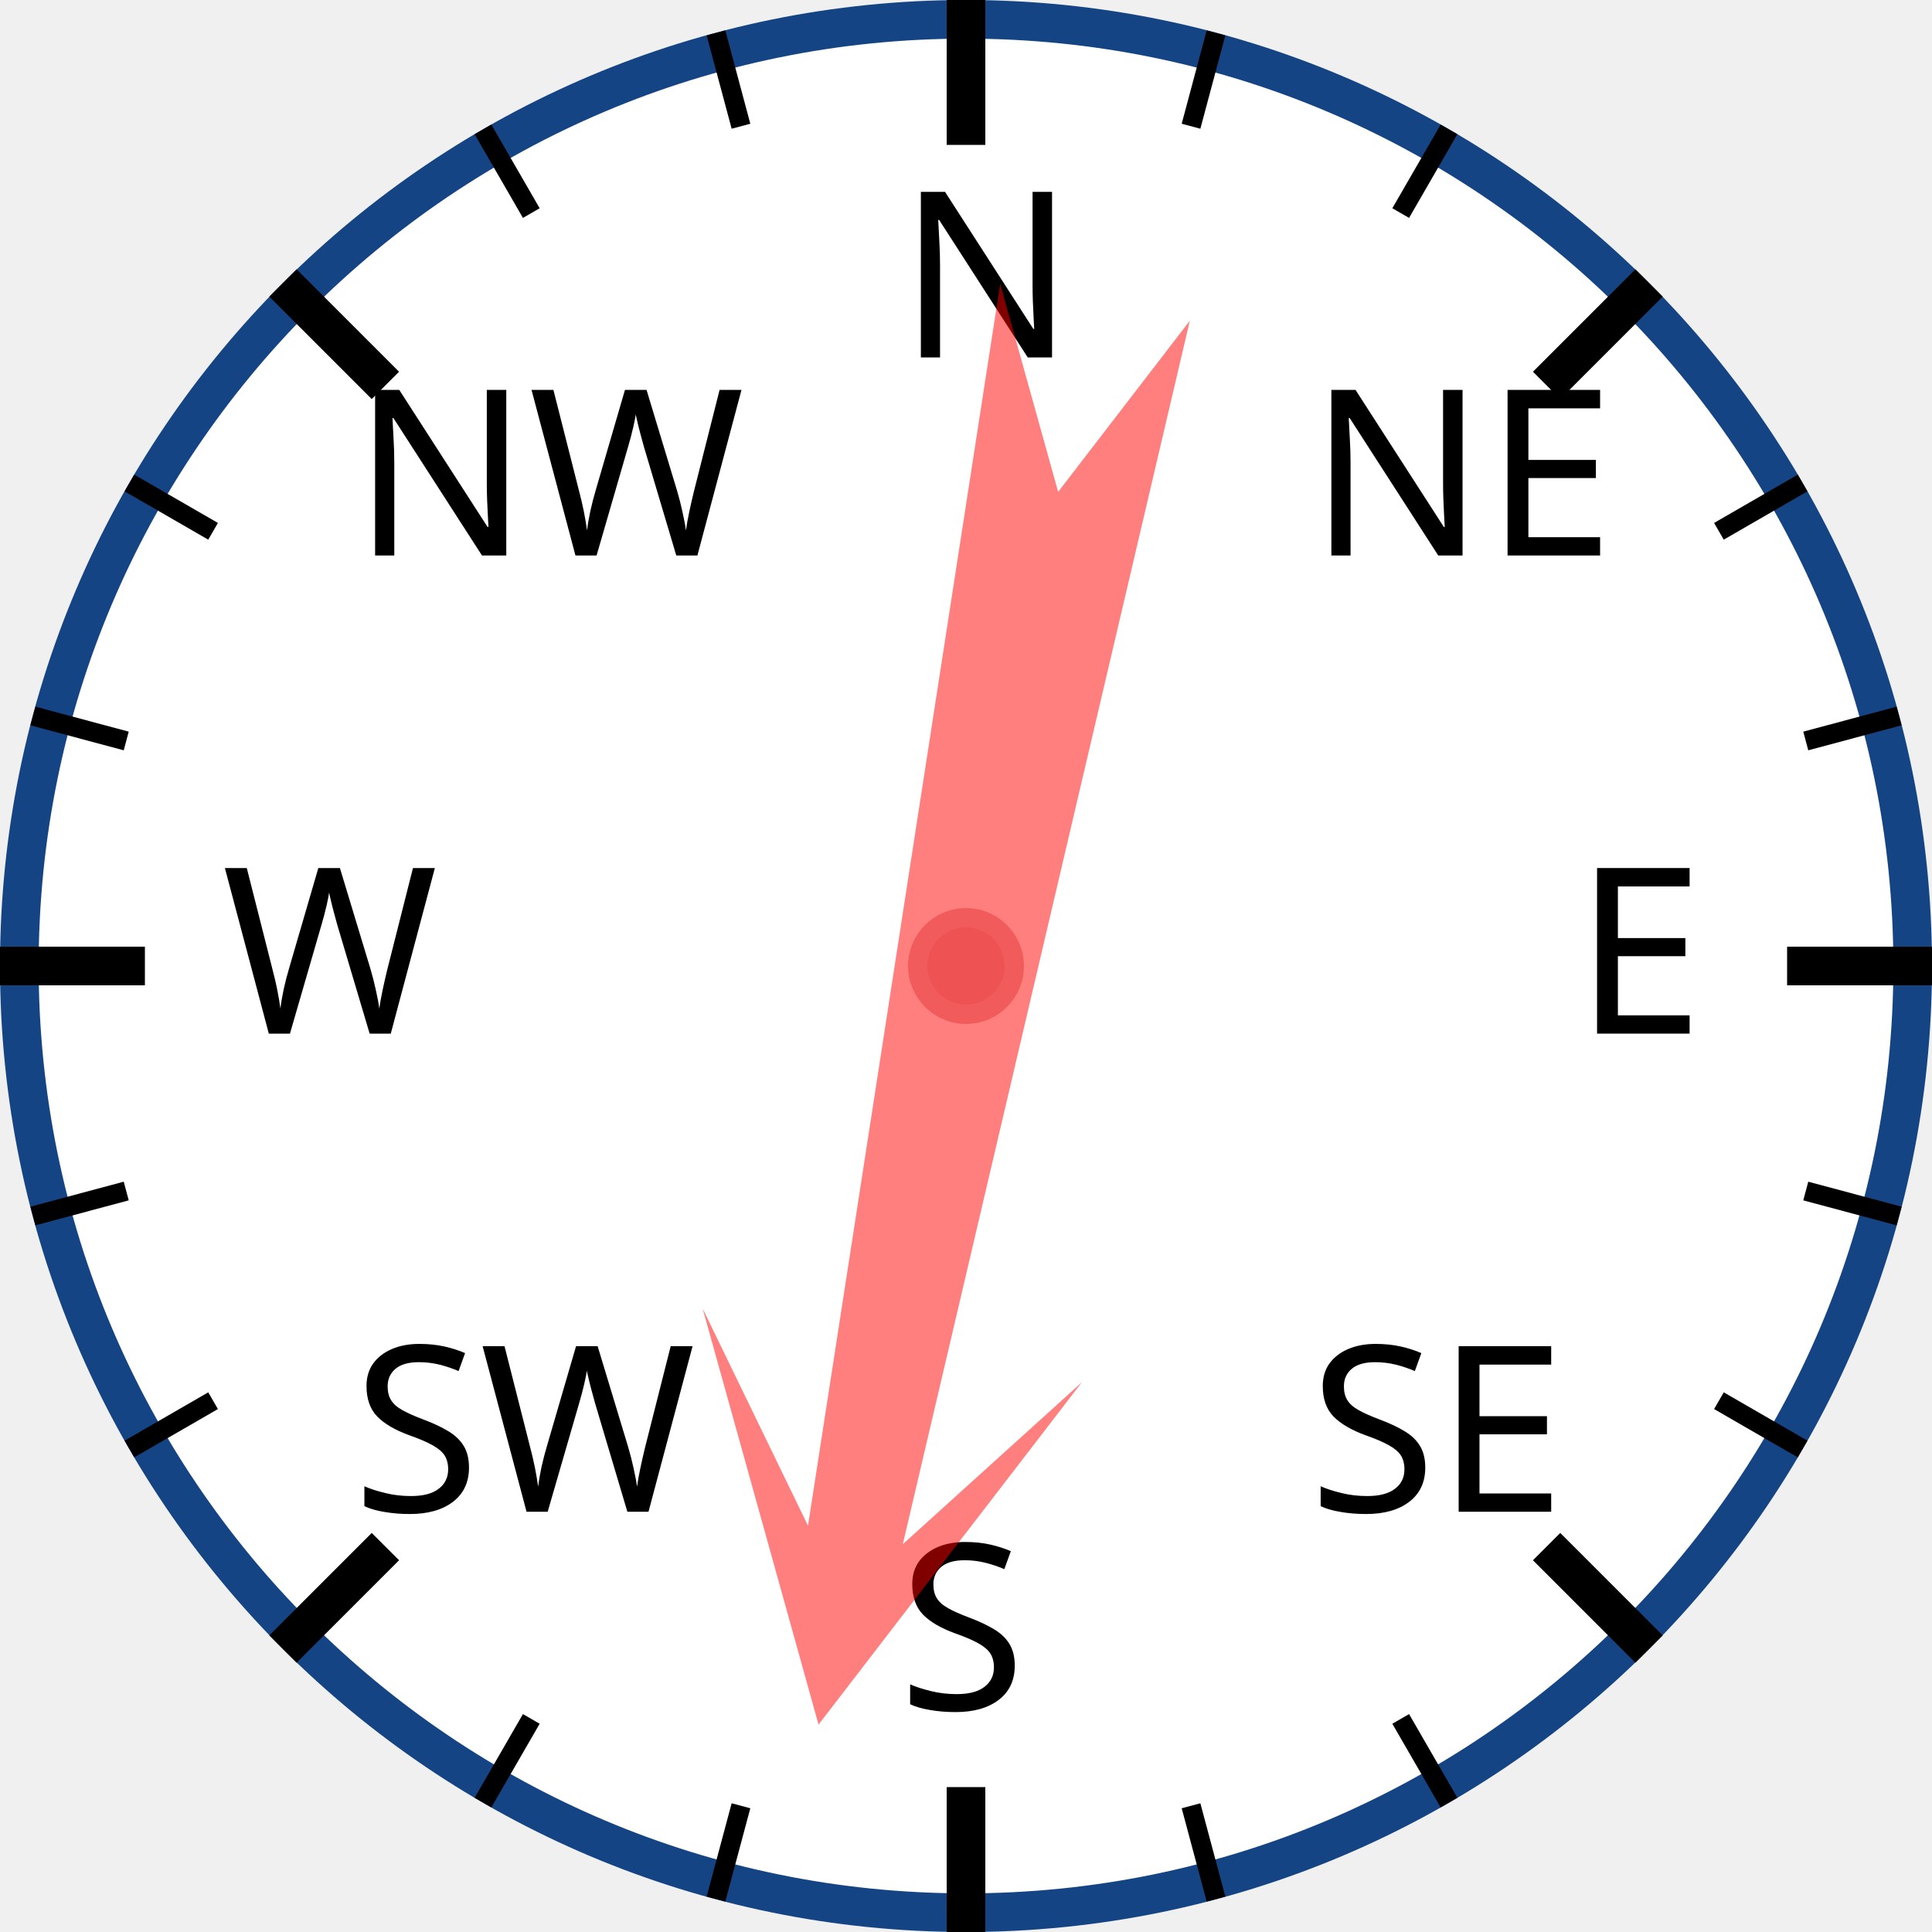
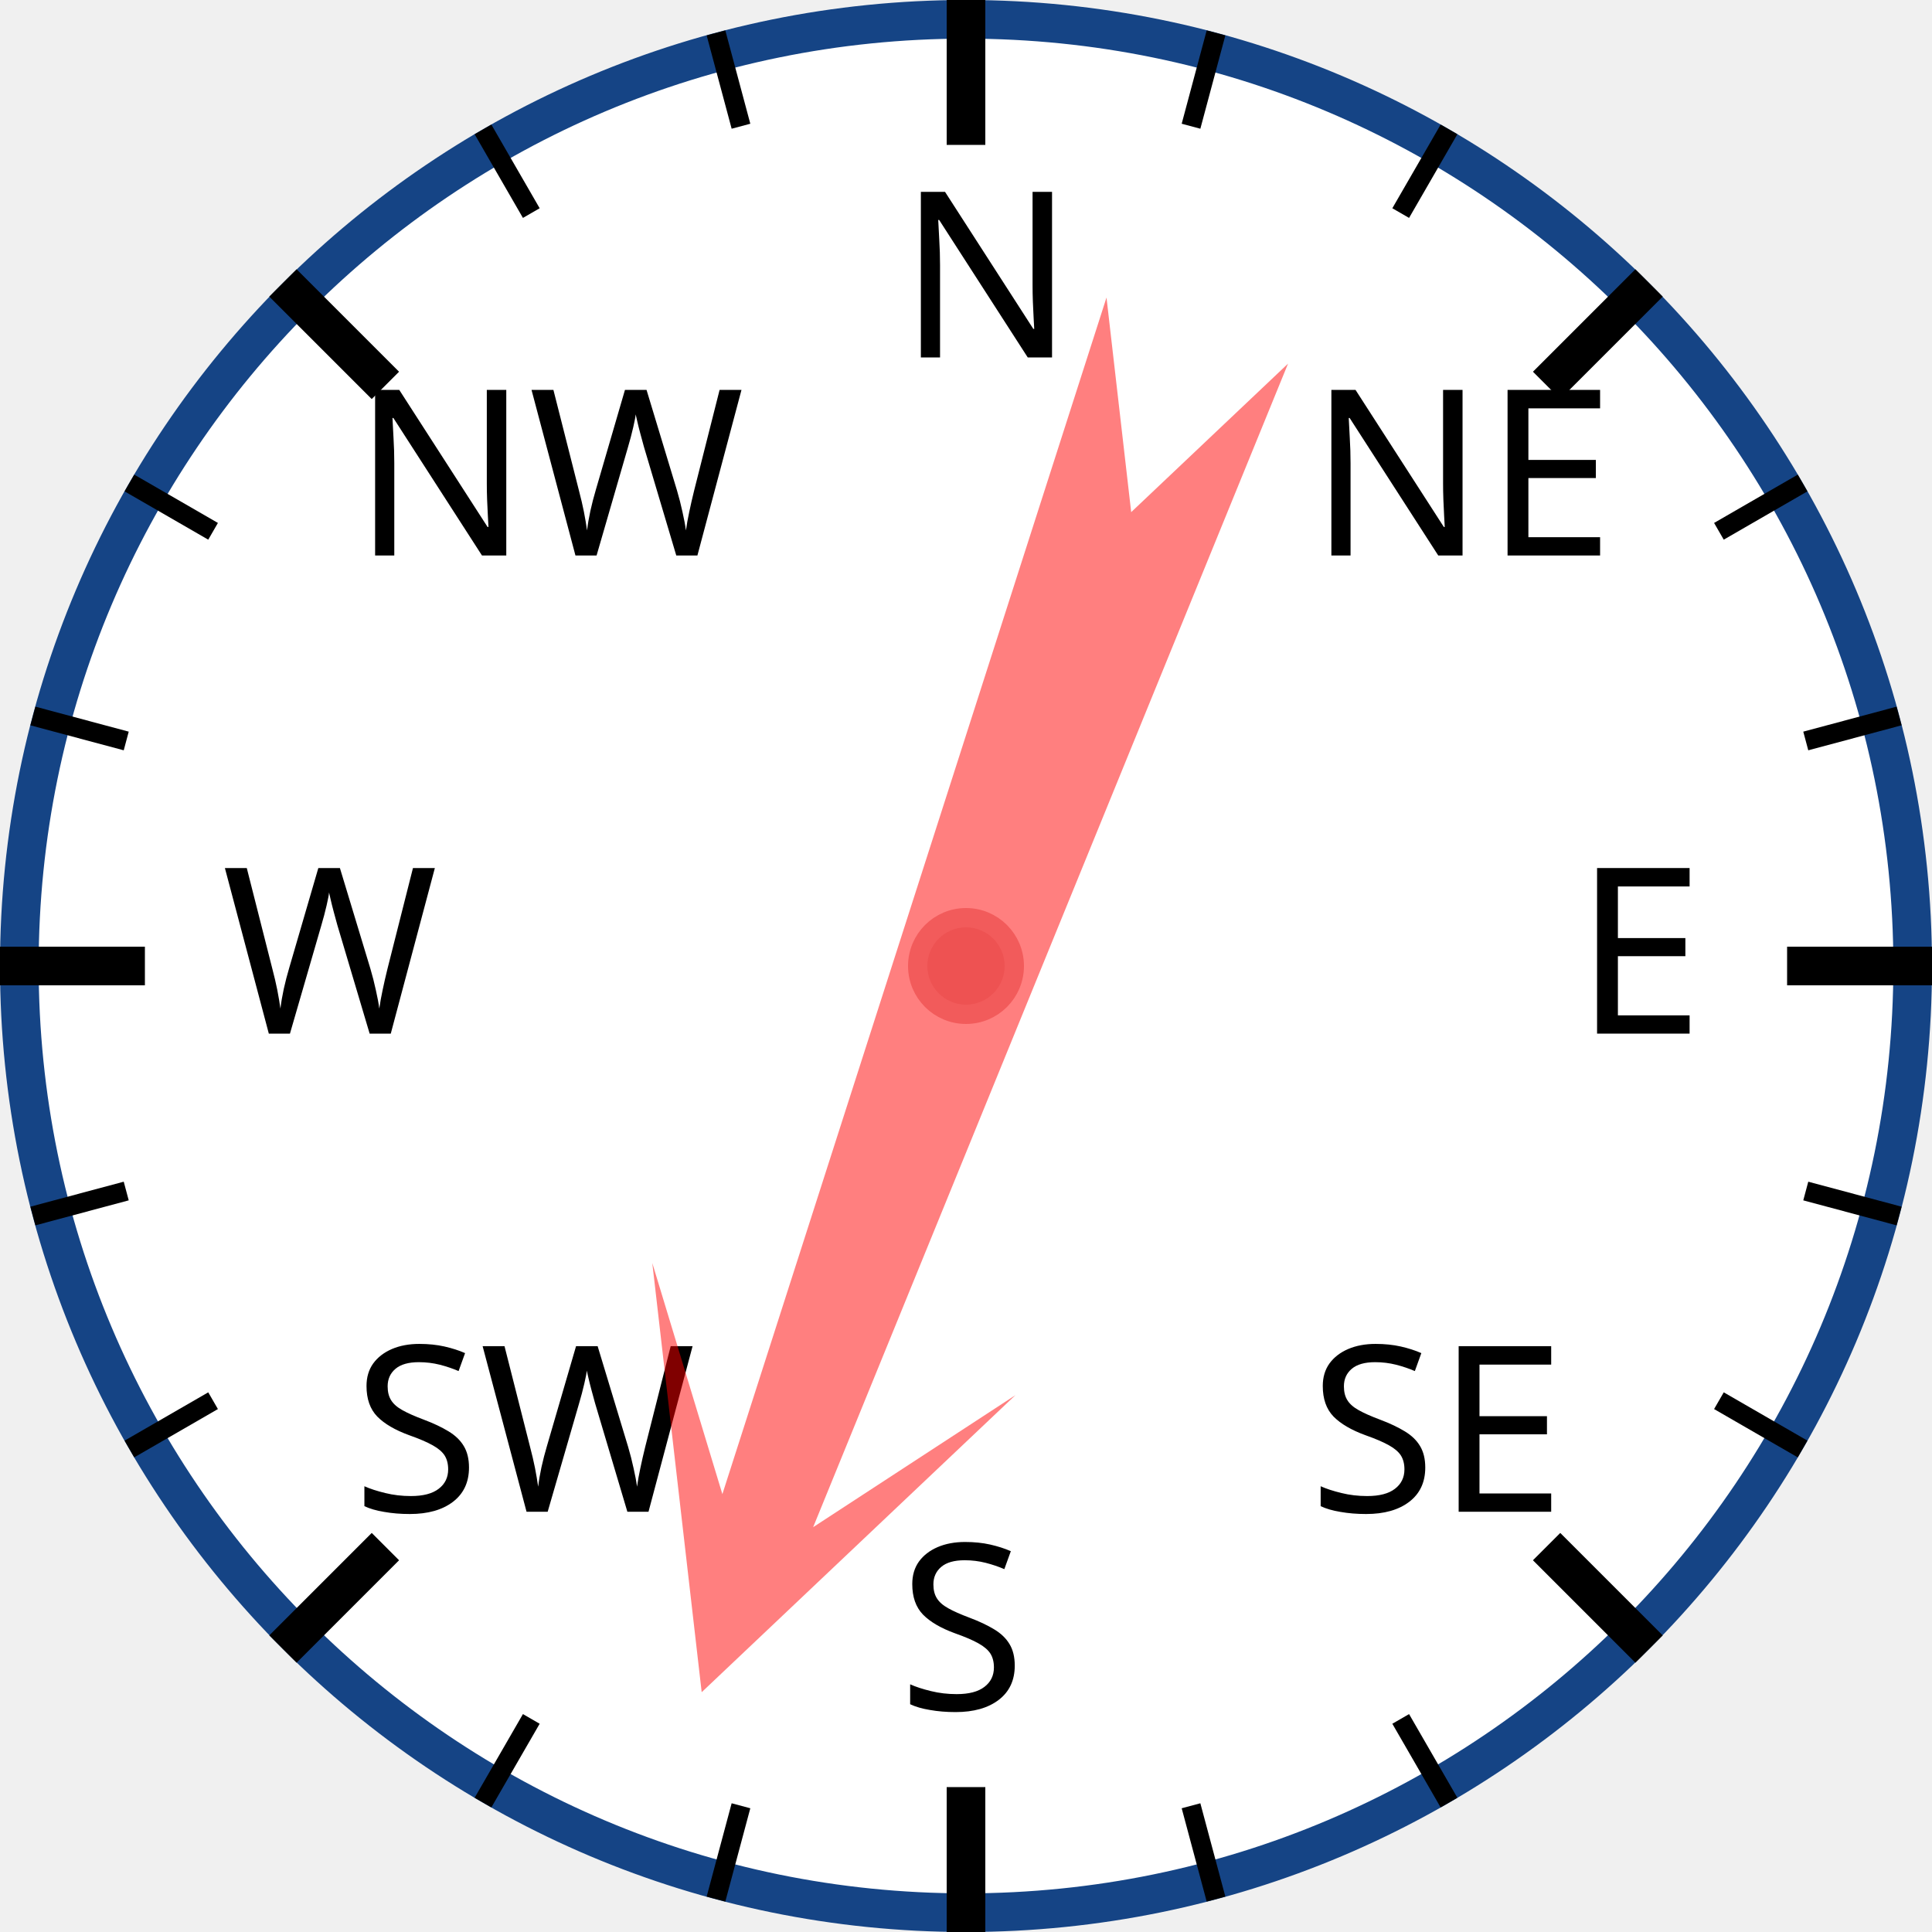
<svg xmlns="http://www.w3.org/2000/svg" width="120px" height="120px" viewBox="0 0 200 200">
  <circle cx="100" cy="100" r="98" style="fill: white; stroke: #154485; stroke-width: 4;" />
  <text x="93.0" y="37.0" style="font-family: sans-serif; font-size: 18pt;">N</text>
  <line x1="100.0" y1="0.0" x2="100.0" y2="15.0" style="stroke: black; stroke-width: 4;" />
  <line x1="74.118" y1="3.407" x2="76.706" y2="13.067" style="stroke: black; stroke-width: 2;" />
  <line x1="50" y1="13.397" x2="55" y2="22.058" style="stroke: black; stroke-width: 2;" />
  <text x="36.503" y="57.503" style="font-family: sans-serif; font-size: 18pt;">NW</text>
  <line x1="29.289" y1="29.289" x2="39.896" y2="39.896" style="stroke: black; stroke-width: 4;" />
  <line x1="13.397" y1="50" x2="22.058" y2="55" style="stroke: black; stroke-width: 2;" />
  <line x1="3.407" y1="74.118" x2="13.067" y2="76.706" style="stroke: black; stroke-width: 2;" />
  <text x="23.0" y="107.0" style="font-family: sans-serif; font-size: 18pt;">W</text>
  <line x1="0.0" y1="100.0" x2="15.0" y2="100.0" style="stroke: black; stroke-width: 4;" />
  <line x1="3.407" y1="125.882" x2="13.067" y2="123.294" style="stroke: black; stroke-width: 2;" />
  <line x1="13.397" y1="150" x2="22.058" y2="145" style="stroke: black; stroke-width: 2;" />
  <text x="36.503" y="156.497" style="font-family: sans-serif; font-size: 18pt;">SW</text>
  <line x1="29.289" y1="170.711" x2="39.896" y2="160.104" style="stroke: black; stroke-width: 4;" />
  <line x1="50" y1="186.603" x2="55" y2="177.942" style="stroke: black; stroke-width: 2;" />
  <line x1="74.118" y1="196.593" x2="76.706" y2="186.933" style="stroke: black; stroke-width: 2;" />
  <text x="93" y="177.0" style="font-family: sans-serif; font-size: 18pt;">S</text>
  <line x1="100" y1="200.0" x2="100" y2="185.0" style="stroke: black; stroke-width: 4;" />
  <line x1="125.882" y1="196.593" x2="123.294" y2="186.933" style="stroke: black; stroke-width: 2;" />
  <line x1="150.0" y1="186.603" x2="145.0" y2="177.942" style="stroke: black; stroke-width: 2;" />
  <text x="135.497" y="156.497" style="font-family: sans-serif; font-size: 18pt;">SE</text>
  <line x1="170.711" y1="170.711" x2="160.104" y2="160.104" style="stroke: black; stroke-width: 4;" />
  <line x1="186.603" y1="150" x2="177.942" y2="145" style="stroke: black; stroke-width: 2;" />
  <line x1="196.593" y1="125.882" x2="186.933" y2="123.294" style="stroke: black; stroke-width: 2;" />
  <text x="163.0" y="107" style="font-family: sans-serif; font-size: 18pt;">E</text>
  <line x1="200.0" y1="100" x2="185.0" y2="100" style="stroke: black; stroke-width: 4;" />
  <line x1="196.593" y1="74.118" x2="186.933" y2="76.706" style="stroke: black; stroke-width: 2;" />
  <line x1="186.603" y1="50" x2="177.942" y2="55" style="stroke: black; stroke-width: 2;" />
  <text x="135.497" y="57.503" style="font-family: sans-serif; font-size: 18pt;">NE</text>
  <line x1="170.711" y1="29.289" x2="160.104" y2="39.896" style="stroke: black; stroke-width: 4;" />
  <line x1="150" y1="13.397" x2="145" y2="22.058" style="stroke: black; stroke-width: 2;" />
  <line x1="125.882" y1="3.407" x2="123.294" y2="13.067" style="stroke: black; stroke-width: 2;" />
-   <polygon points="100 20 120 60 105 40 110 170 100 150 90 170 95 40 80 60" style="fill: red; fill-opacity: 0.5;" transform="rotate(191,100,100)" />
+   <polygon points="100 20 120 60 105 40 110 170 100 150 90 170 95 40 80 60" style="fill: red; fill-opacity: 0.5;" transform="rotate(200,100,100)" />
  <circle cx="100" cy="100" r="5" style="fill: #EE5252; stroke: #F25B5B; stroke-width: 2;" />
</svg>
